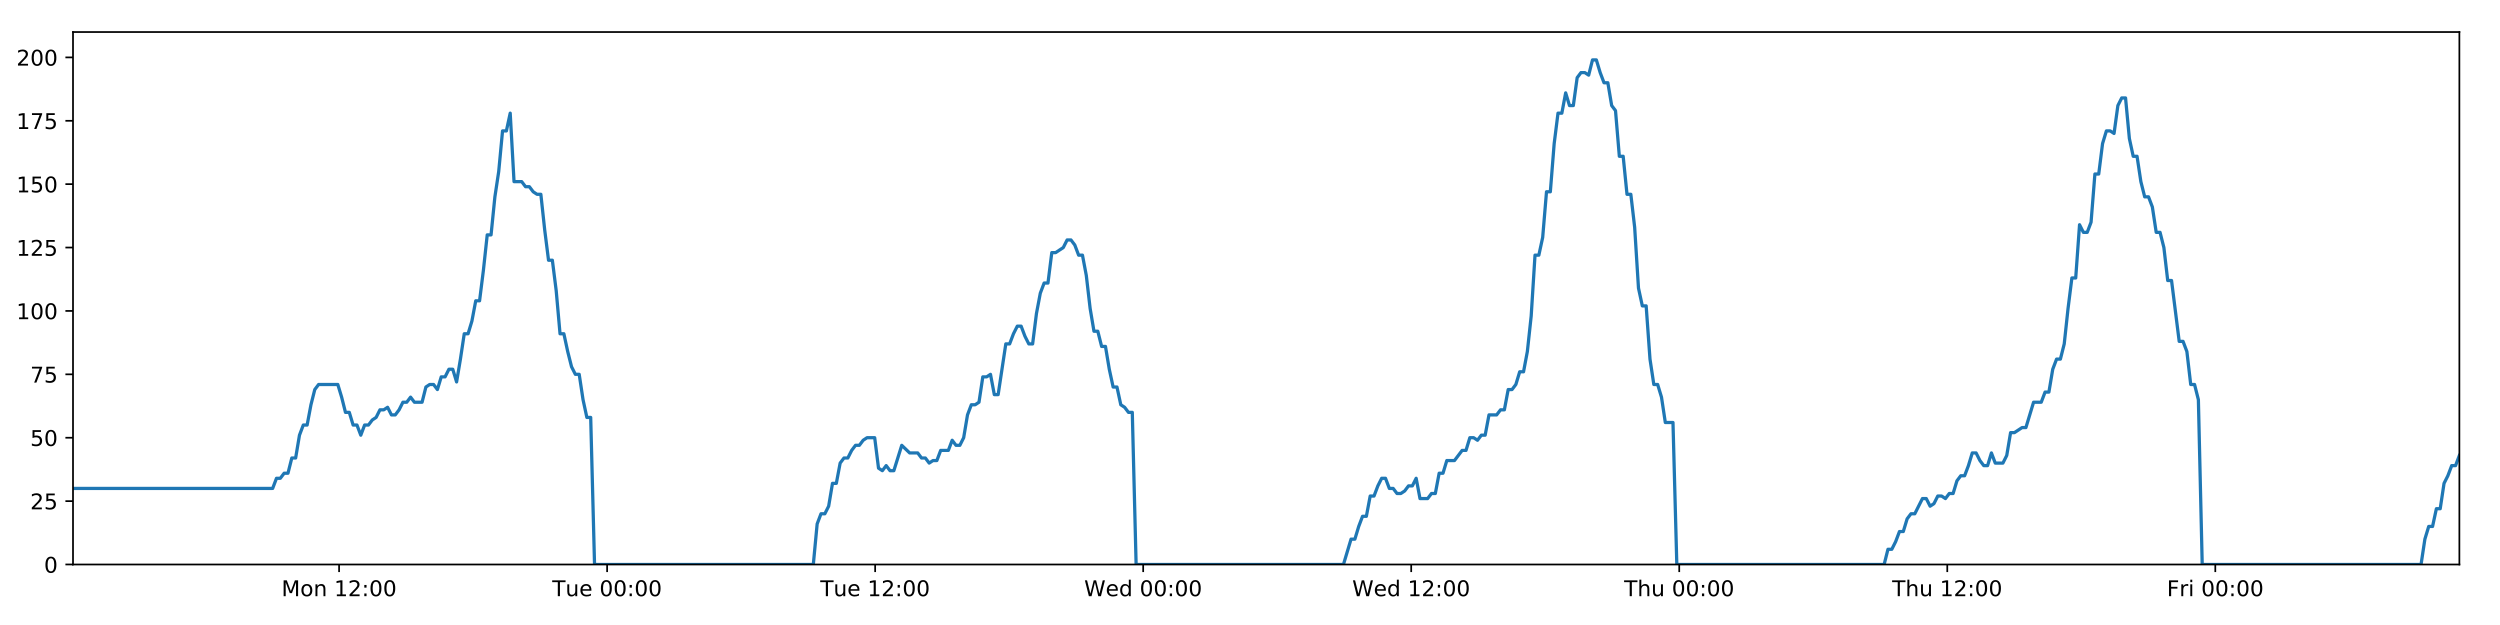
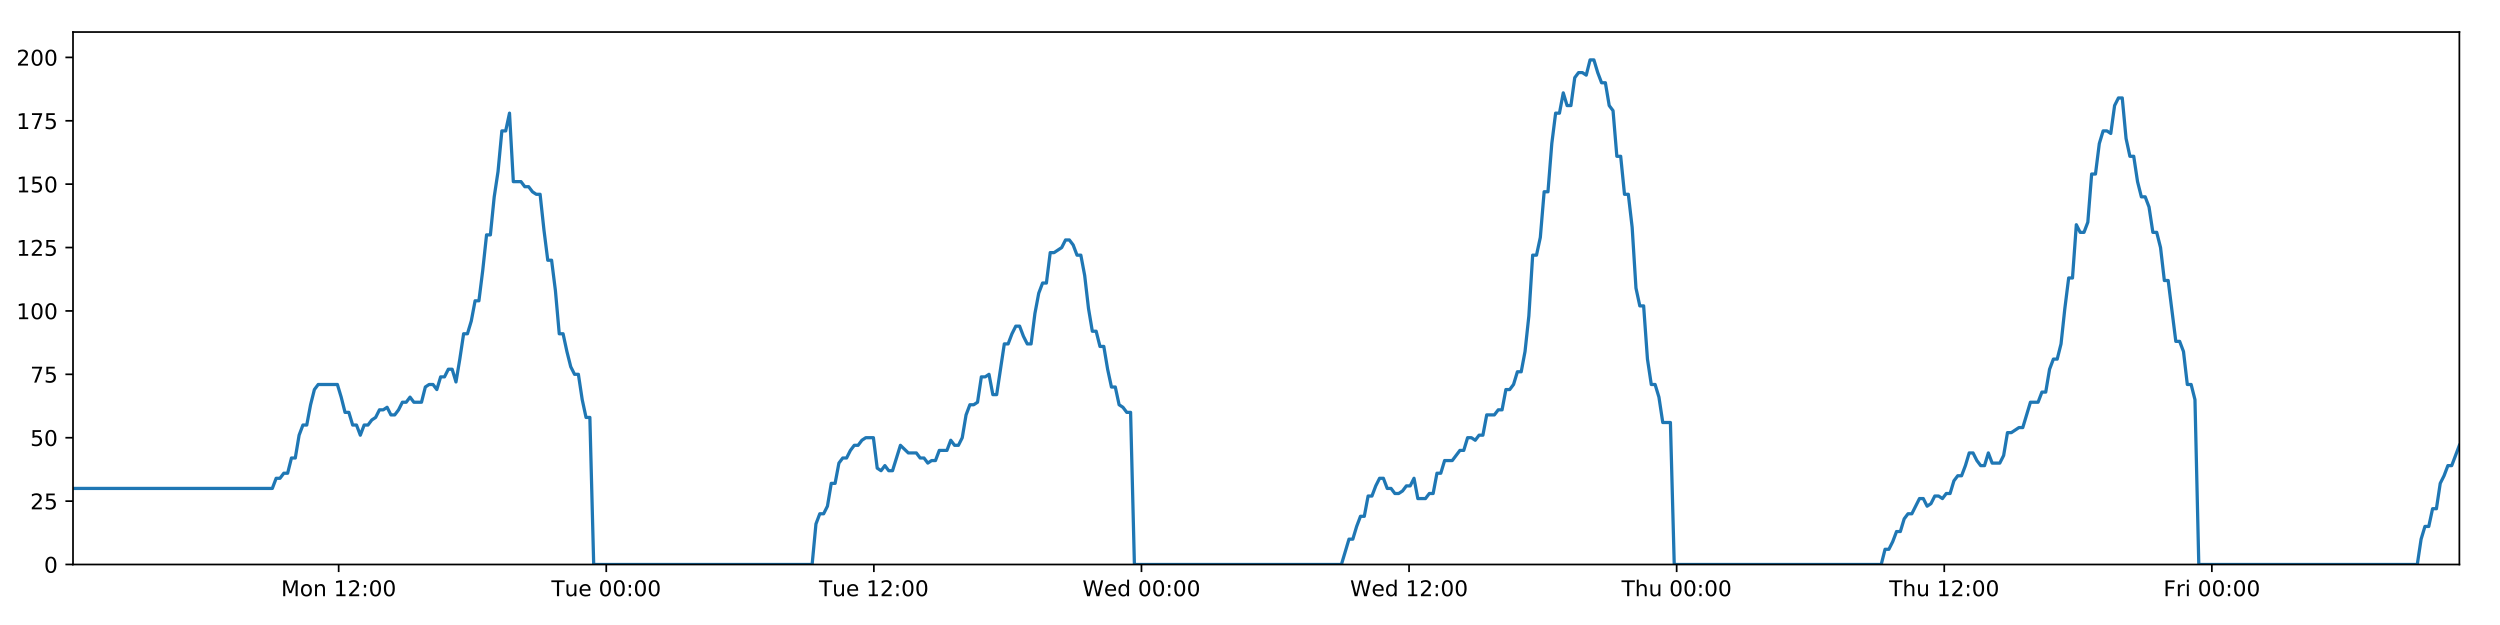
<svg xmlns="http://www.w3.org/2000/svg" xmlns:xlink="http://www.w3.org/1999/xlink" height="288pt" version="1.1" viewBox="0 0 1152 288" width="1152pt">
  <defs>
    <style type="text/css">
*{stroke-linecap:butt;stroke-linejoin:round;}
  </style>
  </defs>
  <g id="figure_1">
    <g id="patch_1">
      <path d="M 0 288  L 1152 288  L 1152 0  L 0 0  z " style="fill:#ffffff;" />
    </g>
    <g id="axes_1">
      <g id="patch_2">
        <path d="M 33.64 260.12  L 1133.28 260.12  L 1133.28 14.76  L 33.64 14.76  z " style="fill:#ffffff;" />
      </g>
      <g id="matplotlib.axis_1">
        <g id="xtick_1">
          <g id="line2d_1">
            <defs>
-               <path d="M 0 0  L 0 3.5  " id="m14f35a9420" style="stroke:#000000;stroke-width:0.8;" />
-             </defs>
-             <g>
-               <use style="stroke:#000000;stroke-width:0.8;" x="156.252" xlink:href="#m14f35a9420" y="260.12" />
+               <path d="M 0 0  L 0 3.5  " id="m8b25bc6ea9" style="stroke:#000000;stroke-width:0.8;" />
+             </defs>
+             <g>
+               <use style="stroke:#000000;stroke-width:0.8;" x="156.056" xlink:href="#m8b25bc6ea9" y="260.12" />
            </g>
          </g>
          <g id="text_1">
            <defs>
              <path d="M 9.812 72.906  L 24.516 72.906  L 43.109 23.297  L 61.812 72.906  L 76.516 72.906  L 76.516 0  L 66.891 0  L 66.891 64.016  L 48.094 14.016  L 38.188 14.016  L 19.391 64.016  L 19.391 0  L 9.812 0  z " id="DejaVuSans-77" />
              <path d="M 30.609 48.391  Q 23.391 48.391 19.188 42.75  Q 14.984 37.109 14.984 27.297  Q 14.984 17.484 19.156 11.844  Q 23.344 6.203 30.609 6.203  Q 37.797 6.203 41.984 11.859  Q 46.188 17.531 46.188 27.297  Q 46.188 37.016 41.984 42.703  Q 37.797 48.391 30.609 48.391  z M 30.609 56  Q 42.328 56 49.016 48.375  Q 55.719 40.766 55.719 27.297  Q 55.719 13.875 49.016 6.219  Q 42.328 -1.422 30.609 -1.422  Q 18.844 -1.422 12.172 6.219  Q 5.516 13.875 5.516 27.297  Q 5.516 40.766 12.172 48.375  Q 18.844 56 30.609 56  z " id="DejaVuSans-111" />
              <path d="M 54.891 33.016  L 54.891 0  L 45.906 0  L 45.906 32.719  Q 45.906 40.484 42.875 44.328  Q 39.844 48.188 33.797 48.188  Q 26.516 48.188 22.312 43.547  Q 18.109 38.922 18.109 30.906  L 18.109 0  L 9.078 0  L 9.078 54.688  L 18.109 54.688  L 18.109 46.188  Q 21.344 51.125 25.703 53.562  Q 30.078 56 35.797 56  Q 45.219 56 50.047 50.172  Q 54.891 44.344 54.891 33.016  z " id="DejaVuSans-110" />
              <path id="DejaVuSans-32" />
              <path d="M 12.406 8.297  L 28.516 8.297  L 28.516 63.922  L 10.984 60.406  L 10.984 69.391  L 28.422 72.906  L 38.281 72.906  L 38.281 8.297  L 54.391 8.297  L 54.391 0  L 12.406 0  z " id="DejaVuSans-49" />
              <path d="M 19.188 8.297  L 53.609 8.297  L 53.609 0  L 7.328 0  L 7.328 8.297  Q 12.938 14.109 22.625 23.891  Q 32.328 33.688 34.812 36.531  Q 39.547 41.844 41.422 45.531  Q 43.312 49.219 43.312 52.781  Q 43.312 58.594 39.234 62.25  Q 35.156 65.922 28.609 65.922  Q 23.969 65.922 18.812 64.312  Q 13.672 62.703 7.812 59.422  L 7.812 69.391  Q 13.766 71.781 18.938 73  Q 24.125 74.219 28.422 74.219  Q 39.75 74.219 46.484 68.547  Q 53.219 62.891 53.219 53.422  Q 53.219 48.922 51.531 44.891  Q 49.859 40.875 45.406 35.406  Q 44.188 33.984 37.641 27.219  Q 31.109 20.453 19.188 8.297  z " id="DejaVuSans-50" />
              <path d="M 11.719 12.406  L 22.016 12.406  L 22.016 0  L 11.719 0  z M 11.719 51.703  L 22.016 51.703  L 22.016 39.312  L 11.719 39.312  z " id="DejaVuSans-58" />
              <path d="M 31.781 66.406  Q 24.172 66.406 20.328 58.906  Q 16.5 51.422 16.5 36.375  Q 16.5 21.391 20.328 13.891  Q 24.172 6.391 31.781 6.391  Q 39.453 6.391 43.281 13.891  Q 47.125 21.391 47.125 36.375  Q 47.125 51.422 43.281 58.906  Q 39.453 66.406 31.781 66.406  z M 31.781 74.219  Q 44.047 74.219 50.516 64.516  Q 56.984 54.828 56.984 36.375  Q 56.984 17.969 50.516 8.266  Q 44.047 -1.422 31.781 -1.422  Q 19.531 -1.422 13.062 8.266  Q 6.594 17.969 6.594 36.375  Q 6.594 54.828 13.062 64.516  Q 19.531 74.219 31.781 74.219  z " id="DejaVuSans-48" />
            </defs>
-             <g transform="translate(129.7117 274.7184)scale(0.1 -0.1)">
+             <g transform="translate(129.5149 274.7184)scale(0.1 -0.1)">
              <use xlink:href="#DejaVuSans-77" />
              <use x="86.279" xlink:href="#DejaVuSans-111" />
              <use x="147.461" xlink:href="#DejaVuSans-110" />
              <use x="210.84" xlink:href="#DejaVuSans-32" />
              <use x="242.627" xlink:href="#DejaVuSans-49" />
              <use x="306.25" xlink:href="#DejaVuSans-50" />
              <use x="369.873" xlink:href="#DejaVuSans-58" />
              <use x="403.564" xlink:href="#DejaVuSans-48" />
              <use x="467.188" xlink:href="#DejaVuSans-48" />
            </g>
          </g>
        </g>
        <g id="xtick_2">
          <g id="line2d_2">
            <g>
-               <use style="stroke:#000000;stroke-width:0.8;" x="279.76" xlink:href="#m14f35a9420" y="260.12" />
+               <use style="stroke:#000000;stroke-width:0.8;" x="279.365" xlink:href="#m8b25bc6ea9" y="260.12" />
            </g>
          </g>
          <g id="text_2">
            <defs>
              <path d="M -0.297 72.906  L 61.375 72.906  L 61.375 64.594  L 35.5 64.594  L 35.5 0  L 25.594 0  L 25.594 64.594  L -0.297 64.594  z " id="DejaVuSans-84" />
              <path d="M 8.5 21.578  L 8.5 54.688  L 17.484 54.688  L 17.484 21.922  Q 17.484 14.156 20.5 10.266  Q 23.531 6.391 29.594 6.391  Q 36.859 6.391 41.078 11.031  Q 45.312 15.672 45.312 23.688  L 45.312 54.688  L 54.297 54.688  L 54.297 0  L 45.312 0  L 45.312 8.406  Q 42.047 3.422 37.719 1  Q 33.406 -1.422 27.688 -1.422  Q 18.266 -1.422 13.375 4.438  Q 8.5 10.297 8.5 21.578  z M 31.109 56  z " id="DejaVuSans-117" />
              <path d="M 56.203 29.594  L 56.203 25.203  L 14.891 25.203  Q 15.484 15.922 20.484 11.062  Q 25.484 6.203 34.422 6.203  Q 39.594 6.203 44.453 7.469  Q 49.312 8.734 54.109 11.281  L 54.109 2.781  Q 49.266 0.734 44.188 -0.344  Q 39.109 -1.422 33.891 -1.422  Q 20.797 -1.422 13.156 6.188  Q 5.516 13.812 5.516 26.812  Q 5.516 40.234 12.766 48.109  Q 20.016 56 32.328 56  Q 43.359 56 49.781 48.891  Q 56.203 41.797 56.203 29.594  z M 47.219 32.234  Q 47.125 39.594 43.094 43.984  Q 39.062 48.391 32.422 48.391  Q 24.906 48.391 20.391 44.141  Q 15.875 39.891 15.188 32.172  z " id="DejaVuSans-101" />
            </defs>
-             <g transform="translate(254.4745 274.7184)scale(0.1 -0.1)">
+             <g transform="translate(254.0794 274.7184)scale(0.1 -0.1)">
              <use xlink:href="#DejaVuSans-84" />
              <use x="60.85" xlink:href="#DejaVuSans-117" />
              <use x="124.229" xlink:href="#DejaVuSans-101" />
              <use x="185.752" xlink:href="#DejaVuSans-32" />
              <use x="217.539" xlink:href="#DejaVuSans-48" />
              <use x="281.162" xlink:href="#DejaVuSans-48" />
              <use x="344.785" xlink:href="#DejaVuSans-58" />
              <use x="378.477" xlink:href="#DejaVuSans-48" />
              <use x="442.1" xlink:href="#DejaVuSans-48" />
            </g>
          </g>
        </g>
        <g id="xtick_3">
          <g id="line2d_3">
            <g>
-               <use style="stroke:#000000;stroke-width:0.8;" x="403.269" xlink:href="#m14f35a9420" y="260.12" />
+               <use style="stroke:#000000;stroke-width:0.8;" x="402.675" xlink:href="#m8b25bc6ea9" y="260.12" />
            </g>
          </g>
          <g id="text_3">
-             <g transform="translate(377.9826 274.7184)scale(0.1 -0.1)">
+             <g transform="translate(377.3892 274.7184)scale(0.1 -0.1)">
              <use xlink:href="#DejaVuSans-84" />
              <use x="60.85" xlink:href="#DejaVuSans-117" />
              <use x="124.229" xlink:href="#DejaVuSans-101" />
              <use x="185.752" xlink:href="#DejaVuSans-32" />
              <use x="217.539" xlink:href="#DejaVuSans-49" />
              <use x="281.162" xlink:href="#DejaVuSans-50" />
              <use x="344.785" xlink:href="#DejaVuSans-58" />
              <use x="378.477" xlink:href="#DejaVuSans-48" />
              <use x="442.1" xlink:href="#DejaVuSans-48" />
            </g>
          </g>
        </g>
        <g id="xtick_4">
          <g id="line2d_4">
            <g>
-               <use style="stroke:#000000;stroke-width:0.8;" x="526.777" xlink:href="#m14f35a9420" y="260.12" />
+               <use style="stroke:#000000;stroke-width:0.8;" x="525.985" xlink:href="#m8b25bc6ea9" y="260.12" />
            </g>
          </g>
          <g id="text_4">
            <defs>
              <path d="M 3.328 72.906  L 13.281 72.906  L 28.609 11.281  L 43.891 72.906  L 54.984 72.906  L 70.312 11.281  L 85.594 72.906  L 95.609 72.906  L 77.297 0  L 64.891 0  L 49.516 63.281  L 33.984 0  L 21.578 0  z " id="DejaVuSans-87" />
              <path d="M 45.406 46.391  L 45.406 75.984  L 54.391 75.984  L 54.391 0  L 45.406 0  L 45.406 8.203  Q 42.578 3.328 38.25 0.953  Q 33.938 -1.422 27.875 -1.422  Q 17.969 -1.422 11.734 6.484  Q 5.516 14.406 5.516 27.297  Q 5.516 40.188 11.734 48.094  Q 17.969 56 27.875 56  Q 33.938 56 38.25 53.625  Q 42.578 51.266 45.406 46.391  z M 14.797 27.297  Q 14.797 17.391 18.875 11.75  Q 22.953 6.109 30.078 6.109  Q 37.203 6.109 41.297 11.75  Q 45.406 17.391 45.406 27.297  Q 45.406 37.203 41.297 42.844  Q 37.203 48.484 30.078 48.484  Q 22.953 48.484 18.875 42.844  Q 14.797 37.203 14.797 27.297  z " id="DejaVuSans-100" />
            </defs>
-             <g transform="translate(499.5876 274.7184)scale(0.1 -0.1)">
+             <g transform="translate(498.7959 274.7184)scale(0.1 -0.1)">
              <use xlink:href="#DejaVuSans-87" />
              <use x="98.799" xlink:href="#DejaVuSans-101" />
              <use x="160.322" xlink:href="#DejaVuSans-100" />
              <use x="223.799" xlink:href="#DejaVuSans-32" />
              <use x="255.586" xlink:href="#DejaVuSans-48" />
              <use x="319.209" xlink:href="#DejaVuSans-48" />
              <use x="382.832" xlink:href="#DejaVuSans-58" />
              <use x="416.523" xlink:href="#DejaVuSans-48" />
              <use x="480.146" xlink:href="#DejaVuSans-48" />
            </g>
          </g>
        </g>
        <g id="xtick_5">
          <g id="line2d_5">
            <g>
-               <use style="stroke:#000000;stroke-width:0.8;" x="650.285" xlink:href="#m14f35a9420" y="260.12" />
+               <use style="stroke:#000000;stroke-width:0.8;" x="649.295" xlink:href="#m8b25bc6ea9" y="260.12" />
            </g>
          </g>
          <g id="text_5">
-             <g transform="translate(623.0957 274.7184)scale(0.1 -0.1)">
+             <g transform="translate(622.1058 274.7184)scale(0.1 -0.1)">
              <use xlink:href="#DejaVuSans-87" />
              <use x="98.799" xlink:href="#DejaVuSans-101" />
              <use x="160.322" xlink:href="#DejaVuSans-100" />
              <use x="223.799" xlink:href="#DejaVuSans-32" />
              <use x="255.586" xlink:href="#DejaVuSans-49" />
              <use x="319.209" xlink:href="#DejaVuSans-50" />
              <use x="382.832" xlink:href="#DejaVuSans-58" />
              <use x="416.523" xlink:href="#DejaVuSans-48" />
              <use x="480.146" xlink:href="#DejaVuSans-48" />
            </g>
          </g>
        </g>
        <g id="xtick_6">
          <g id="line2d_6">
            <g>
-               <use style="stroke:#000000;stroke-width:0.8;" x="773.793" xlink:href="#m14f35a9420" y="260.12" />
+               <use style="stroke:#000000;stroke-width:0.8;" x="772.605" xlink:href="#m8b25bc6ea9" y="260.12" />
            </g>
          </g>
          <g id="text_6">
            <defs>
              <path d="M 54.891 33.016  L 54.891 0  L 45.906 0  L 45.906 32.719  Q 45.906 40.484 42.875 44.328  Q 39.844 48.188 33.797 48.188  Q 26.516 48.188 22.312 43.547  Q 18.109 38.922 18.109 30.906  L 18.109 0  L 9.078 0  L 9.078 75.984  L 18.109 75.984  L 18.109 46.188  Q 21.344 51.125 25.703 53.562  Q 30.078 56 35.797 56  Q 45.219 56 50.047 50.172  Q 54.891 44.344 54.891 33.016  z " id="DejaVuSans-104" />
            </defs>
-             <g transform="translate(748.403 274.7184)scale(0.1 -0.1)">
+             <g transform="translate(747.2148 274.7184)scale(0.1 -0.1)">
              <use xlink:href="#DejaVuSans-84" />
              <use x="61.084" xlink:href="#DejaVuSans-104" />
              <use x="124.463" xlink:href="#DejaVuSans-117" />
              <use x="187.842" xlink:href="#DejaVuSans-32" />
              <use x="219.629" xlink:href="#DejaVuSans-48" />
              <use x="283.252" xlink:href="#DejaVuSans-48" />
              <use x="346.875" xlink:href="#DejaVuSans-58" />
              <use x="380.566" xlink:href="#DejaVuSans-48" />
              <use x="444.189" xlink:href="#DejaVuSans-48" />
            </g>
          </g>
        </g>
        <g id="xtick_7">
          <g id="line2d_7">
            <g>
-               <use style="stroke:#000000;stroke-width:0.8;" x="897.301" xlink:href="#m14f35a9420" y="260.12" />
+               <use style="stroke:#000000;stroke-width:0.8;" x="895.914" xlink:href="#m8b25bc6ea9" y="260.12" />
            </g>
          </g>
          <g id="text_7">
-             <g transform="translate(871.9111 274.7184)scale(0.1 -0.1)">
+             <g transform="translate(870.5246 274.7184)scale(0.1 -0.1)">
              <use xlink:href="#DejaVuSans-84" />
              <use x="61.084" xlink:href="#DejaVuSans-104" />
              <use x="124.463" xlink:href="#DejaVuSans-117" />
              <use x="187.842" xlink:href="#DejaVuSans-32" />
              <use x="219.629" xlink:href="#DejaVuSans-49" />
              <use x="283.252" xlink:href="#DejaVuSans-50" />
              <use x="346.875" xlink:href="#DejaVuSans-58" />
              <use x="380.566" xlink:href="#DejaVuSans-48" />
              <use x="444.189" xlink:href="#DejaVuSans-48" />
            </g>
          </g>
        </g>
        <g id="xtick_8">
          <g id="line2d_8">
            <g>
-               <use style="stroke:#000000;stroke-width:0.8;" x="1020.809" xlink:href="#m14f35a9420" y="260.12" />
+               <use style="stroke:#000000;stroke-width:0.8;" x="1019.224" xlink:href="#m8b25bc6ea9" y="260.12" />
            </g>
          </g>
          <g id="text_8">
            <defs>
              <path d="M 9.812 72.906  L 51.703 72.906  L 51.703 64.594  L 19.672 64.594  L 19.672 43.109  L 48.578 43.109  L 48.578 34.812  L 19.672 34.812  L 19.672 0  L 9.812 0  z " id="DejaVuSans-70" />
              <path d="M 41.109 46.297  Q 39.594 47.172 37.812 47.578  Q 36.031 48 33.891 48  Q 26.266 48 22.188 43.047  Q 18.109 38.094 18.109 28.812  L 18.109 0  L 9.078 0  L 9.078 54.688  L 18.109 54.688  L 18.109 46.188  Q 20.953 51.172 25.484 53.578  Q 30.031 56 36.531 56  Q 37.453 56 38.578 55.875  Q 39.703 55.766 41.062 55.516  z " id="DejaVuSans-114" />
              <path d="M 9.422 54.688  L 18.406 54.688  L 18.406 0  L 9.422 0  z M 9.422 75.984  L 18.406 75.984  L 18.406 64.594  L 9.422 64.594  z " id="DejaVuSans-105" />
            </defs>
-             <g transform="translate(998.4958 274.7184)scale(0.1 -0.1)">
+             <g transform="translate(996.911 274.7184)scale(0.1 -0.1)">
              <use xlink:href="#DejaVuSans-70" />
              <use x="57.41" xlink:href="#DejaVuSans-114" />
              <use x="98.523" xlink:href="#DejaVuSans-105" />
              <use x="126.307" xlink:href="#DejaVuSans-32" />
              <use x="158.094" xlink:href="#DejaVuSans-48" />
              <use x="221.717" xlink:href="#DejaVuSans-48" />
              <use x="285.34" xlink:href="#DejaVuSans-58" />
              <use x="319.031" xlink:href="#DejaVuSans-48" />
              <use x="382.654" xlink:href="#DejaVuSans-48" />
            </g>
          </g>
        </g>
      </g>
      <g id="matplotlib.axis_2">
        <g id="ytick_1">
          <g id="line2d_9">
            <defs>
-               <path d="M 0 0  L -3.5 0  " id="mf12af0dea9" style="stroke:#000000;stroke-width:0.8;" />
-             </defs>
-             <g>
-               <use style="stroke:#000000;stroke-width:0.8;" x="33.64" xlink:href="#mf12af0dea9" y="260.12" />
+               <path d="M 0 0  L -3.5 0  " id="me32c9415d7" style="stroke:#000000;stroke-width:0.8;" />
+             </defs>
+             <g>
+               <use style="stroke:#000000;stroke-width:0.8;" x="33.64" xlink:href="#me32c9415d7" y="260.12" />
            </g>
          </g>
          <g id="text_9">
            <g transform="translate(20.2775 263.9192)scale(0.1 -0.1)">
              <use xlink:href="#DejaVuSans-48" />
            </g>
          </g>
        </g>
        <g id="ytick_2">
          <g id="line2d_10">
            <g>
-               <use style="stroke:#000000;stroke-width:0.8;" x="33.64" xlink:href="#mf12af0dea9" y="230.91" />
+               <use style="stroke:#000000;stroke-width:0.8;" x="33.64" xlink:href="#me32c9415d7" y="230.91" />
            </g>
          </g>
          <g id="text_10">
            <defs>
              <path d="M 10.797 72.906  L 49.516 72.906  L 49.516 64.594  L 19.828 64.594  L 19.828 46.734  Q 21.969 47.469 24.109 47.828  Q 26.266 48.188 28.422 48.188  Q 40.625 48.188 47.75 41.5  Q 54.891 34.812 54.891 23.391  Q 54.891 11.625 47.562 5.094  Q 40.234 -1.422 26.906 -1.422  Q 22.312 -1.422 17.547 -0.641  Q 12.797 0.141 7.719 1.703  L 7.719 11.625  Q 12.109 9.234 16.797 8.062  Q 21.484 6.891 26.703 6.891  Q 35.156 6.891 40.078 11.328  Q 45.016 15.766 45.016 23.391  Q 45.016 31 40.078 35.438  Q 35.156 39.891 26.703 39.891  Q 22.75 39.891 18.812 39.016  Q 14.891 38.141 10.797 36.281  z " id="DejaVuSans-53" />
            </defs>
            <g transform="translate(13.915 234.7097)scale(0.1 -0.1)">
              <use xlink:href="#DejaVuSans-50" />
              <use x="63.623" xlink:href="#DejaVuSans-53" />
            </g>
          </g>
        </g>
        <g id="ytick_3">
          <g id="line2d_11">
            <g>
-               <use style="stroke:#000000;stroke-width:0.8;" x="33.64" xlink:href="#mf12af0dea9" y="201.701" />
+               <use style="stroke:#000000;stroke-width:0.8;" x="33.64" xlink:href="#me32c9415d7" y="201.701" />
            </g>
          </g>
          <g id="text_11">
            <g transform="translate(13.915 205.5002)scale(0.1 -0.1)">
              <use xlink:href="#DejaVuSans-53" />
              <use x="63.623" xlink:href="#DejaVuSans-48" />
            </g>
          </g>
        </g>
        <g id="ytick_4">
          <g id="line2d_12">
            <g>
-               <use style="stroke:#000000;stroke-width:0.8;" x="33.64" xlink:href="#mf12af0dea9" y="172.491" />
+               <use style="stroke:#000000;stroke-width:0.8;" x="33.64" xlink:href="#me32c9415d7" y="172.491" />
            </g>
          </g>
          <g id="text_12">
            <defs>
              <path d="M 8.203 72.906  L 55.078 72.906  L 55.078 68.703  L 28.609 0  L 18.312 0  L 43.219 64.594  L 8.203 64.594  z " id="DejaVuSans-55" />
            </defs>
            <g transform="translate(13.915 176.2906)scale(0.1 -0.1)">
              <use xlink:href="#DejaVuSans-55" />
              <use x="63.623" xlink:href="#DejaVuSans-53" />
            </g>
          </g>
        </g>
        <g id="ytick_5">
          <g id="line2d_13">
            <g>
-               <use style="stroke:#000000;stroke-width:0.8;" x="33.64" xlink:href="#mf12af0dea9" y="143.282" />
+               <use style="stroke:#000000;stroke-width:0.8;" x="33.64" xlink:href="#me32c9415d7" y="143.282" />
            </g>
          </g>
          <g id="text_13">
            <g transform="translate(7.5525 147.0811)scale(0.1 -0.1)">
              <use xlink:href="#DejaVuSans-49" />
              <use x="63.623" xlink:href="#DejaVuSans-48" />
              <use x="127.246" xlink:href="#DejaVuSans-48" />
            </g>
          </g>
        </g>
        <g id="ytick_6">
          <g id="line2d_14">
            <g>
-               <use style="stroke:#000000;stroke-width:0.8;" x="33.64" xlink:href="#mf12af0dea9" y="114.072" />
+               <use style="stroke:#000000;stroke-width:0.8;" x="33.64" xlink:href="#me32c9415d7" y="114.072" />
            </g>
          </g>
          <g id="text_14">
            <g transform="translate(7.5525 117.8716)scale(0.1 -0.1)">
              <use xlink:href="#DejaVuSans-49" />
              <use x="63.623" xlink:href="#DejaVuSans-50" />
              <use x="127.246" xlink:href="#DejaVuSans-53" />
            </g>
          </g>
        </g>
        <g id="ytick_7">
          <g id="line2d_15">
            <g>
-               <use style="stroke:#000000;stroke-width:0.8;" x="33.64" xlink:href="#mf12af0dea9" y="84.863" />
+               <use style="stroke:#000000;stroke-width:0.8;" x="33.64" xlink:href="#me32c9415d7" y="84.863" />
            </g>
          </g>
          <g id="text_15">
            <g transform="translate(7.5525 88.66208)scale(0.1 -0.1)">
              <use xlink:href="#DejaVuSans-49" />
              <use x="63.623" xlink:href="#DejaVuSans-53" />
              <use x="127.246" xlink:href="#DejaVuSans-48" />
            </g>
          </g>
        </g>
        <g id="ytick_8">
          <g id="line2d_16">
            <g>
-               <use style="stroke:#000000;stroke-width:0.8;" x="33.64" xlink:href="#mf12af0dea9" y="55.653" />
+               <use style="stroke:#000000;stroke-width:0.8;" x="33.64" xlink:href="#me32c9415d7" y="55.653" />
            </g>
          </g>
          <g id="text_16">
            <g transform="translate(7.5525 59.45255)scale(0.1 -0.1)">
              <use xlink:href="#DejaVuSans-49" />
              <use x="63.623" xlink:href="#DejaVuSans-55" />
              <use x="127.246" xlink:href="#DejaVuSans-53" />
            </g>
          </g>
        </g>
        <g id="ytick_9">
          <g id="line2d_17">
            <g>
-               <use style="stroke:#000000;stroke-width:0.8;" x="33.64" xlink:href="#mf12af0dea9" y="26.444" />
+               <use style="stroke:#000000;stroke-width:0.8;" x="33.64" xlink:href="#me32c9415d7" y="26.444" />
            </g>
          </g>
          <g id="text_17">
            <g transform="translate(7.5525 30.24303)scale(0.1 -0.1)">
              <use xlink:href="#DejaVuSans-50" />
              <use x="63.623" xlink:href="#DejaVuSans-48" />
              <use x="127.246" xlink:href="#DejaVuSans-48" />
            </g>
          </g>
        </g>
      </g>
      <g id="line2d_18">
-         <path clip-path="url(#p320019bef3)" d="M 33.64 225.069  L 125.632 225.069  L 127.402 220.395  L 129.17 220.395  L 130.936 218.058  L 132.7 218.058  L 134.463 211.048  L 136.231 211.048  L 137.995 200.533  L 139.758 195.859  L 141.523 195.859  L 143.288 186.512  L 145.052 179.502  L 146.82 177.165  L 155.658 177.165  L 157.424 183.007  L 159.192 190.017  L 160.955 190.017  L 162.719 195.859  L 164.486 195.859  L 166.25 200.533  L 168.016 195.859  L 169.783 195.859  L 171.547 193.522  L 173.311 192.354  L 175.074 188.849  L 176.838 188.849  L 178.603 187.68  L 180.37 191.186  L 182.133 191.186  L 183.901 188.849  L 185.665 185.344  L 187.429 185.344  L 189.196 183.007  L 190.96 185.344  L 194.488 185.344  L 196.255 178.333  L 198.02 177.165  L 199.787 177.165  L 201.555 179.502  L 203.322 173.66  L 205.092 173.66  L 206.86 170.155  L 208.632 170.155  L 210.399 175.997  L 212.163 165.481  L 213.927 153.797  L 215.691 153.797  L 217.454 147.955  L 219.219 138.608  L 220.982 138.608  L 222.747 124.588  L 224.513 108.23  L 226.277 108.23  L 228.045 90.705  L 229.81 79.021  L 231.574 60.327  L 233.339 60.327  L 235.102 52.148  L 236.866 83.694  L 240.396 83.694  L 242.164 86.031  L 243.928 86.031  L 245.696 88.368  L 247.461 89.536  L 249.225 89.536  L 250.991 105.894  L 252.762 119.914  L 254.527 119.914  L 256.294 133.935  L 258.062 153.797  L 259.83 153.797  L 261.595 161.976  L 263.362 168.986  L 265.126 172.491  L 266.894 172.491  L 268.662 184.175  L 270.427 192.354  L 272.191 192.354  L 273.961 260.12  L 374.777 260.12  L 376.544 241.426  L 378.311 236.752  L 380.079 236.752  L 381.844 233.247  L 383.608 222.732  L 385.375 222.732  L 387.141 213.385  L 388.909 211.048  L 390.677 211.048  L 392.449 207.543  L 394.219 205.206  L 395.986 205.206  L 397.75 202.869  L 399.521 201.701  L 403.057 201.701  L 404.82 215.722  L 406.586 216.89  L 408.354 214.553  L 410.119 216.89  L 411.884 216.89  L 415.529 205.206  L 419.172 208.711  L 422.877 208.711  L 424.64 211.048  L 426.406 211.048  L 428.17 213.385  L 429.934 212.216  L 431.701 212.216  L 433.468 207.543  L 436.998 207.543  L 438.762 202.869  L 440.53 205.206  L 442.294 205.206  L 444.059 201.701  L 445.824 191.186  L 447.588 186.512  L 449.352 186.512  L 451.116 185.344  L 452.88 173.66  L 454.648 173.66  L 456.414 172.491  L 458.181 181.838  L 459.946 181.838  L 463.476 158.471  L 465.24 158.471  L 467.008 153.797  L 468.773 150.292  L 470.537 150.292  L 472.304 154.966  L 474.069 158.471  L 475.834 158.471  L 477.602 144.45  L 479.37 135.103  L 481.135 130.43  L 482.9 130.43  L 484.665 116.409  L 486.43 116.409  L 489.965 114.072  L 491.732 110.567  L 493.501 110.567  L 495.266 112.904  L 497.033 117.578  L 498.798 117.578  L 500.566 126.925  L 502.33 142.114  L 504.097 152.629  L 505.863 152.629  L 507.627 159.639  L 509.398 159.639  L 511.161 170.155  L 512.928 178.333  L 514.695 178.333  L 516.46 186.512  L 518.228 187.68  L 519.994 190.017  L 521.758 190.017  L 523.522 260.12  L 619.064 260.12  L 622.562 248.436  L 624.326 248.436  L 626.09 242.594  L 627.854 237.921  L 629.618 237.921  L 631.383 228.574  L 633.148 228.574  L 634.912 223.9  L 636.675 220.395  L 638.44 220.395  L 640.204 225.069  L 641.97 225.069  L 643.736 227.405  L 645.503 227.405  L 647.272 226.237  L 649.039 223.9  L 650.803 223.9  L 652.568 220.395  L 654.332 229.742  L 657.863 229.742  L 659.63 227.405  L 661.396 227.405  L 663.16 218.058  L 664.927 218.058  L 666.693 212.216  L 670.224 212.216  L 673.755 207.543  L 675.53 207.543  L 677.299 201.701  L 679.069 201.701  L 680.833 202.869  L 682.597 200.533  L 684.36 200.533  L 686.124 191.186  L 689.653 191.186  L 691.446 188.849  L 693.21 188.849  L 694.974 179.502  L 696.744 179.502  L 698.51 177.165  L 700.275 171.323  L 702.043 171.323  L 703.806 161.976  L 705.572 145.619  L 707.336 117.578  L 709.101 117.578  L 710.867 109.399  L 712.63 88.368  L 714.395 88.368  L 716.164 66.169  L 717.929 52.148  L 719.694 52.148  L 721.457 42.801  L 723.222 48.643  L 724.99 48.643  L 726.757 35.791  L 728.521 33.454  L 730.288 33.454  L 732.058 34.622  L 733.825 27.612  L 735.598 27.612  L 737.361 33.454  L 739.129 38.128  L 740.892 38.128  L 742.661 48.643  L 744.424 50.98  L 746.188 72.011  L 747.952 72.011  L 749.719 89.536  L 751.484 89.536  L 753.249 104.725  L 755.014 132.766  L 756.78 140.945  L 758.549 140.945  L 760.316 165.481  L 762.079 177.165  L 763.844 177.165  L 765.612 183.007  L 767.378 194.691  L 770.91 194.691  L 772.676 260.12  L 868.208 260.12  L 869.974 253.11  L 871.74 253.11  L 873.505 249.605  L 875.273 244.931  L 877.036 244.931  L 878.801 239.089  L 880.567 236.752  L 882.332 236.752  L 885.86 229.742  L 887.627 229.742  L 889.394 233.247  L 891.162 232.079  L 892.927 228.574  L 894.694 228.574  L 896.459 229.742  L 898.222 227.405  L 899.991 227.405  L 901.757 221.563  L 903.52 219.227  L 905.292 219.227  L 907.055 214.553  L 908.82 208.711  L 910.584 208.711  L 912.348 212.216  L 914.113 214.553  L 915.881 214.553  L 917.647 208.711  L 919.412 213.385  L 922.942 213.385  L 924.707 209.88  L 926.475 199.364  L 928.239 199.364  L 931.773 197.027  L 933.538 197.027  L 937.071 185.344  L 940.605 185.344  L 942.369 180.67  L 944.135 180.67  L 945.9 170.155  L 947.666 165.481  L 949.43 165.481  L 951.195 158.471  L 952.959 142.114  L 954.723 128.093  L 956.487 128.093  L 958.256 103.557  L 960.027 107.062  L 961.795 107.062  L 963.562 102.389  L 965.33 80.189  L 967.094 80.189  L 968.859 66.169  L 970.622 60.327  L 972.386 60.327  L 974.153 61.495  L 975.919 48.643  L 977.684 45.138  L 979.451 45.138  L 981.215 63.832  L 982.98 72.011  L 984.745 72.011  L 986.51 83.694  L 988.275 90.705  L 990.043 90.705  L 991.806 95.378  L 993.583 107.062  L 995.353 107.062  L 997.117 114.072  L 998.881 129.261  L 1000.646 129.261  L 1004.174 157.302  L 1005.944 157.302  L 1007.712 161.976  L 1009.479 177.165  L 1011.246 177.165  L 1013.012 184.175  L 1014.778 260.12  L 1115.621 260.12  L 1117.385 248.436  L 1119.152 242.594  L 1120.921 242.594  L 1122.685 234.416  L 1124.448 234.416  L 1126.212 222.732  L 1127.976 219.227  L 1129.743 214.553  L 1131.511 214.553  L 1133.28 209.88  L 1133.28 209.88  " style="fill:none;stroke:#1f77b4;stroke-linecap:square;stroke-width:1.5;" />
+         <path clip-path="url(#p868ef59bf5)" d="M 33.64 225.069  L 125.485 225.069  L 127.251 220.395  L 129.016 220.395  L 130.78 218.058  L 132.541 218.058  L 134.302 211.048  L 136.066 211.048  L 137.827 200.533  L 139.588 195.859  L 141.35 195.859  L 143.112 186.512  L 144.873 179.502  L 146.638 177.165  L 155.463 177.165  L 157.225 183.007  L 158.99 190.017  L 160.751 190.017  L 162.511 195.859  L 164.276 195.859  L 166.037 200.533  L 167.8 195.859  L 169.564 195.859  L 171.326 193.522  L 173.086 192.354  L 174.847 188.849  L 176.608 188.849  L 178.371 187.68  L 180.134 191.186  L 181.895 191.186  L 183.66 188.849  L 185.421 185.344  L 187.182 185.344  L 188.946 183.007  L 190.708 185.344  L 194.229 185.344  L 195.994 178.333  L 197.756 177.165  L 199.521 177.165  L 201.285 179.502  L 203.05 173.66  L 204.817 173.66  L 206.582 170.155  L 208.351 170.155  L 210.116 175.997  L 211.876 165.481  L 213.638 153.797  L 215.398 153.797  L 217.159 147.955  L 218.921 138.608  L 220.682 138.608  L 222.444 124.588  L 224.207 108.23  L 225.968 108.23  L 227.733 90.705  L 229.495 79.021  L 231.256 60.327  L 233.018 60.327  L 234.779 52.148  L 236.54 83.694  L 240.064 83.694  L 241.829 86.031  L 243.59 86.031  L 245.355 88.368  L 247.117 89.536  L 248.879 89.536  L 250.643 105.894  L 252.411 119.914  L 254.173 119.914  L 255.937 133.935  L 257.701 153.797  L 259.467 153.797  L 261.229 161.976  L 262.993 168.986  L 264.755 172.491  L 266.52 172.491  L 268.285 184.175  L 270.047 192.354  L 271.808 192.354  L 273.575 260.12  L 374.229 260.12  L 375.993 241.426  L 377.758 236.752  L 379.522 236.752  L 381.285 233.247  L 383.046 222.732  L 384.81 222.732  L 386.573 213.385  L 388.338 211.048  L 390.104 211.048  L 391.873 207.543  L 393.64 205.206  L 395.405 205.206  L 397.165 202.869  L 398.934 201.701  L 402.464 201.701  L 404.225 215.722  L 405.988 216.89  L 407.753 214.553  L 409.514 216.89  L 411.277 216.89  L 414.916 205.206  L 418.553 208.711  L 422.252 208.711  L 424.013 211.048  L 425.776 211.048  L 427.537 213.385  L 429.298 212.216  L 431.062 212.216  L 432.826 207.543  L 436.35 207.543  L 438.111 202.869  L 439.877 205.206  L 441.638 205.206  L 443.4 201.701  L 445.162 191.186  L 446.924 186.512  L 448.684 186.512  L 450.446 185.344  L 452.207 173.66  L 453.972 173.66  L 455.735 172.491  L 457.5 181.838  L 459.261 181.838  L 462.786 158.471  L 464.547 158.471  L 466.312 153.797  L 468.074 150.292  L 469.836 150.292  L 471.6 154.966  L 473.362 158.471  L 475.124 158.471  L 476.889 144.45  L 478.654 135.103  L 480.417 130.43  L 482.179 130.43  L 483.941 116.409  L 485.703 116.409  L 489.232 114.072  L 490.997 110.567  L 492.762 110.567  L 494.525 112.904  L 496.289 117.578  L 498.051 117.578  L 499.816 126.925  L 501.578 142.114  L 503.342 152.629  L 505.105 152.629  L 506.866 159.639  L 508.634 159.639  L 510.395 170.155  L 512.158 178.333  L 513.923 178.333  L 515.685 186.512  L 517.45 187.68  L 519.214 190.017  L 520.975 190.017  L 522.735 260.12  L 618.124 260.12  L 621.617 248.436  L 623.378 248.436  L 625.139 242.594  L 626.9 237.921  L 628.661 237.921  L 630.423 228.574  L 632.185 228.574  L 633.947 223.9  L 635.707 220.395  L 637.469 220.395  L 639.23 225.069  L 640.993 225.069  L 642.756 227.405  L 644.521 227.405  L 646.287 226.237  L 648.051 223.9  L 649.813 223.9  L 651.574 220.395  L 653.336 229.742  L 656.86 229.742  L 658.625 227.405  L 660.388 227.405  L 662.15 218.058  L 663.914 218.058  L 665.677 212.216  L 669.202 212.216  L 672.728 207.543  L 674.5 207.543  L 676.266 201.701  L 678.033 201.701  L 679.794 202.869  L 681.555 200.533  L 683.316 200.533  L 685.077 191.186  L 688.6 191.186  L 690.39 188.849  L 692.151 188.849  L 693.912 179.502  L 695.679 179.502  L 697.443 177.165  L 699.205 171.323  L 700.97 171.323  L 702.731 161.976  L 704.494 145.619  L 706.255 117.578  L 708.016 117.578  L 709.779 109.399  L 711.54 88.368  L 713.302 88.368  L 715.068 66.169  L 716.831 52.148  L 718.592 52.148  L 720.353 42.801  L 722.115 48.643  L 723.88 48.643  L 725.645 35.791  L 727.405 33.454  L 729.17 33.454  L 730.937 34.622  L 732.701 27.612  L 734.471 27.612  L 736.232 33.454  L 737.996 38.128  L 739.757 38.128  L 741.523 48.643  L 743.283 50.98  L 745.044 72.011  L 746.805 72.011  L 748.57 89.536  L 750.331 89.536  L 752.093 104.725  L 753.856 132.766  L 755.619 140.945  L 757.385 140.945  L 759.149 165.481  L 760.91 177.165  L 762.672 177.165  L 764.437 183.007  L 766.2 194.691  L 769.727 194.691  L 771.489 260.12  L 866.868 260.12  L 868.631 253.11  L 870.395 253.11  L 872.157 249.605  L 873.922 244.931  L 875.682 244.931  L 877.444 239.089  L 879.207 236.752  L 880.969 236.752  L 884.491 229.742  L 886.256 229.742  L 888.02 233.247  L 889.785 232.079  L 891.548 228.574  L 893.312 228.574  L 895.073 229.742  L 896.835 227.405  L 898.601 227.405  L 900.363 221.563  L 902.124 219.227  L 903.893 219.227  L 905.653 214.553  L 907.415 208.711  L 909.176 208.711  L 910.938 212.216  L 912.7 214.553  L 914.465 214.553  L 916.228 208.711  L 917.99 213.385  L 921.514 213.385  L 923.276 209.88  L 925.042 199.364  L 926.803 199.364  L 930.331 197.027  L 932.093 197.027  L 935.621 185.344  L 939.149 185.344  L 940.91 180.67  L 942.673 180.67  L 944.436 170.155  L 946.199 165.481  L 947.96 165.481  L 949.722 158.471  L 951.483 142.114  L 953.244 128.093  L 955.005 128.093  L 956.771 103.557  L 958.54 107.062  L 960.305 107.062  L 962.069 102.389  L 963.834 80.189  L 965.595 80.189  L 967.357 66.169  L 969.118 60.327  L 970.879 60.327  L 972.643 61.495  L 974.406 48.643  L 976.168 45.138  L 977.933 45.138  L 979.694 63.832  L 981.456 72.011  L 983.218 72.011  L 984.98 83.694  L 986.743 90.705  L 988.507 90.705  L 990.268 95.378  L 992.042 107.062  L 993.809 107.062  L 995.571 114.072  L 997.331 129.261  L 999.094 129.261  L 1002.616 157.302  L 1004.383 157.302  L 1006.148 161.976  L 1007.912 177.165  L 1009.676 177.165  L 1011.44 184.175  L 1013.203 260.12  L 1113.884 260.12  L 1115.645 248.436  L 1117.41 242.594  L 1119.176 242.594  L 1120.936 234.416  L 1122.697 234.416  L 1124.458 222.732  L 1126.219 219.227  L 1127.983 214.553  L 1129.748 214.553  L 1133.28 205.206  L 1133.28 205.206  " style="fill:none;stroke:#1f77b4;stroke-linecap:square;stroke-width:1.5;" />
      </g>
      <g id="patch_3">
        <path d="M 33.64 260.12  L 33.64 14.76  " style="fill:none;stroke:#000000;stroke-linecap:square;stroke-linejoin:miter;stroke-width:0.8;" />
      </g>
      <g id="patch_4">
        <path d="M 1133.28 260.12  L 1133.28 14.76  " style="fill:none;stroke:#000000;stroke-linecap:square;stroke-linejoin:miter;stroke-width:0.8;" />
      </g>
      <g id="patch_5">
        <path d="M 33.64 260.12  L 1133.28 260.12  " style="fill:none;stroke:#000000;stroke-linecap:square;stroke-linejoin:miter;stroke-width:0.8;" />
      </g>
      <g id="patch_6">
        <path d="M 33.64 14.76  L 1133.28 14.76  " style="fill:none;stroke:#000000;stroke-linecap:square;stroke-linejoin:miter;stroke-width:0.8;" />
      </g>
    </g>
  </g>
  <defs>
-     <clipPath id="p320019bef3">
+     <clipPath id="p868ef59bf5">
      <rect height="245.36" width="1099.64" x="33.64" y="14.76" />
    </clipPath>
  </defs>
</svg>
